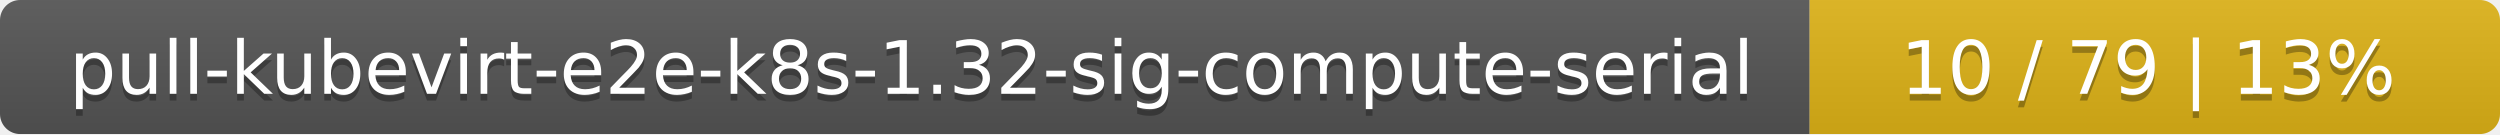
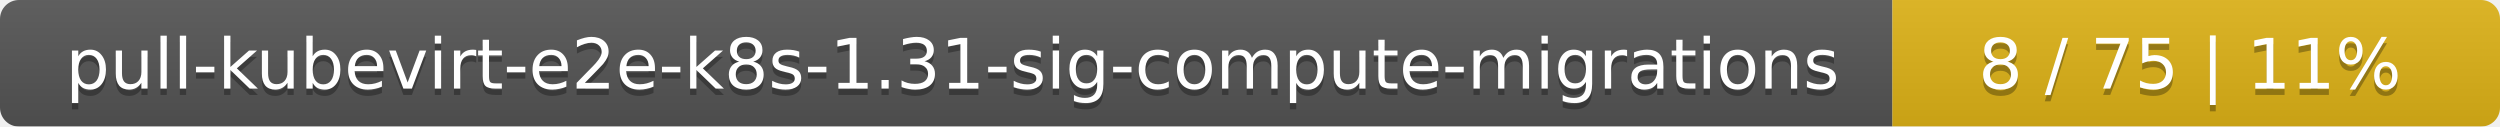
- <svg xmlns="http://www.w3.org/2000/svg" width="373" height="20">
+ <svg xmlns="http://www.w3.org/2000/svg" width="395" height="20">
  <linearGradient id="smooth" x2="0" y2="100%">
    <stop offset="0" stop-color="#bbb" stop-opacity=".1" />
    <stop offset="1" stop-opacity=".1" />
  </linearGradient>
  <mask id="round">
-     <rect width="373" height="20" rx="3" fill="#fff" />
+     <rect width="395" height="20" rx="3" fill="#fff" />
  </mask>
  <g mask="url(#round)">
-     <rect width="270" height="20" fill="#555" />
-     <rect x="270" width="103" height="20" fill="#dfb317" />
-     <rect width="373" height="20" fill="url(#smooth)" />
+     <rect width="299" height="20" fill="#555" />
+     <rect x="299" width="96" height="20" fill="#dfb317" />
+     <rect width="395" height="20" fill="url(#smooth)" />
  </g>
  <g fill="#fff" text-anchor="middle" font-family="DejaVu Sans,Verdana,Geneva,sans-serif" font-size="11">
-     <text x="136" y="15" fill="#010101" fill-opacity=".3">pull-kubevirt-e2e-k8s-1.32-sig-compute-serial</text>
-     <text x="136" y="14">pull-kubevirt-e2e-k8s-1.32-sig-compute-serial</text>
-     <text x="320.5" y="15" fill="#010101" fill-opacity=".3">10 / 79    |    13%</text>
-     <text x="320.5" y="14">10 / 79    |    13%</text>
+     <text x="150.5" y="15" fill="#010101" fill-opacity=".3">pull-kubevirt-e2e-k8s-1.31-sig-compute-migrations</text>
+     <text x="150.5" y="14">pull-kubevirt-e2e-k8s-1.31-sig-compute-migrations</text>
+     <text x="346" y="15" fill="#010101" fill-opacity=".3">8 / 75    |    11%</text>
+     <text x="346" y="14">8 / 75    |    11%</text>
  </g>
</svg>
